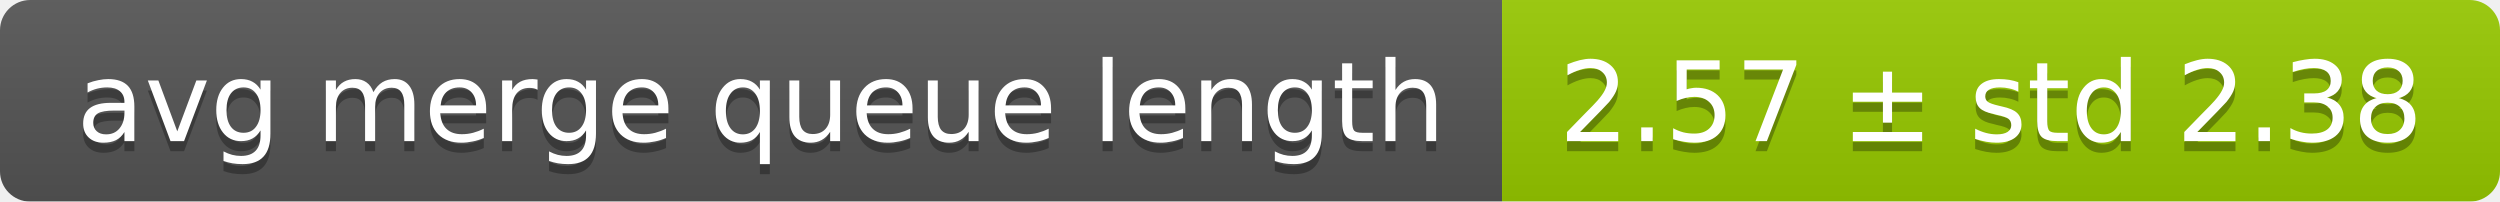
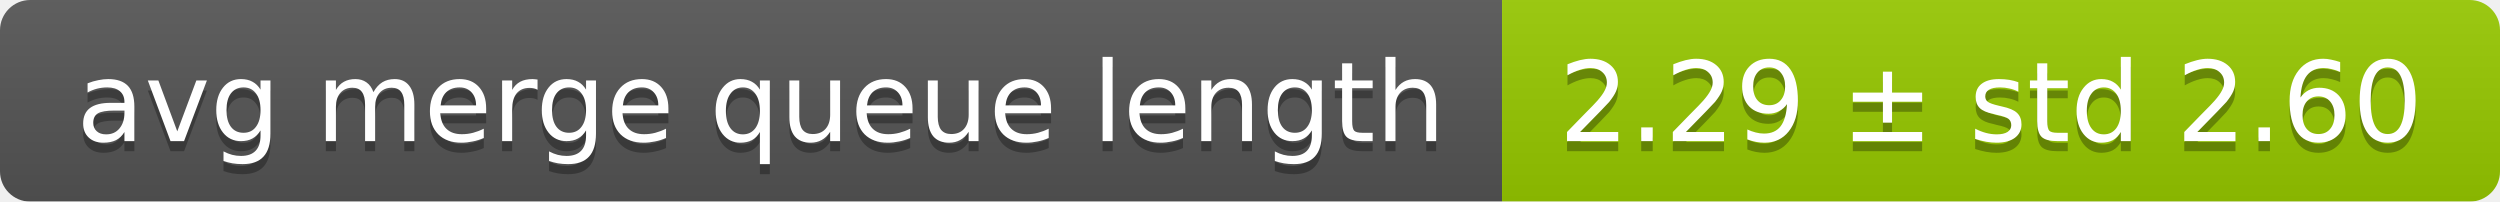
<svg xmlns="http://www.w3.org/2000/svg" width="248" height="20">
  <linearGradient id="smooth" x2="0" y2="100%">
    <stop offset="0" stop-color="#bbb" stop-opacity=".1" />
    <stop offset="1" stop-opacity=".1" />
  </linearGradient>
  <mask id="round">
    <rect width="248" height="20" rx="3" fill="#fff" />
  </mask>
  <g mask="url(#round)">
    <rect width="149" height="20" fill="#555" />
    <rect x="149" width="99" height="20" fill="#97ca00" />
    <rect width="248" height="20" fill="url(#smooth)" />
  </g>
  <g fill="#fff" text-anchor="middle" font-family="DejaVu Sans,Verdana,Geneva,sans-serif" font-size="11">
    <text x="75.5" y="15" fill="#010101" fill-opacity=".3">avg merge queue length</text>
    <text x="75.5" y="14">avg merge queue length</text>
-     <text x="197.5" y="15" fill="#010101" fill-opacity=".3">2.57 ± std 2.38</text>
-     <text x="197.5" y="14">2.57 ± std 2.38</text>
+     <text x="197.5" y="15" fill="#010101" fill-opacity=".3">2.29 ± std 2.60</text>
+     <text x="197.5" y="14">2.29 ± std 2.60</text>
  </g>
</svg>
